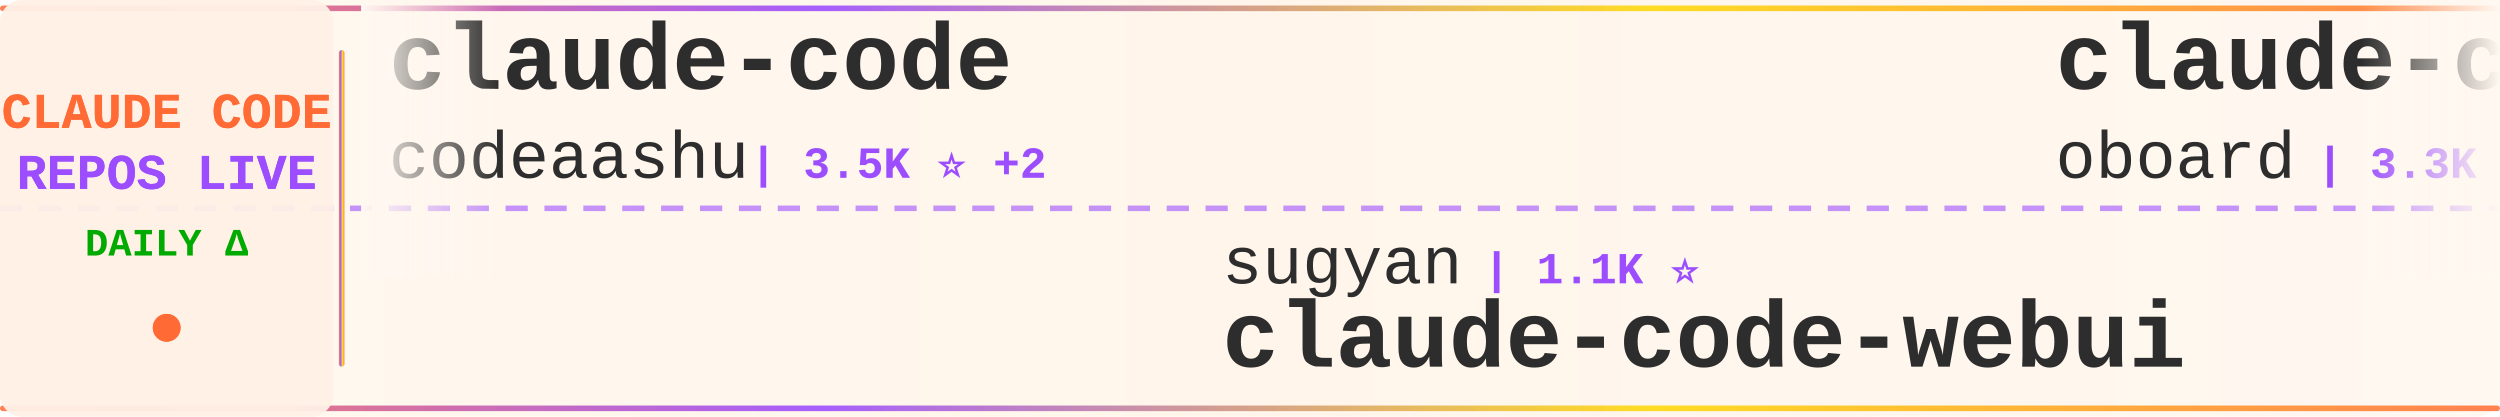
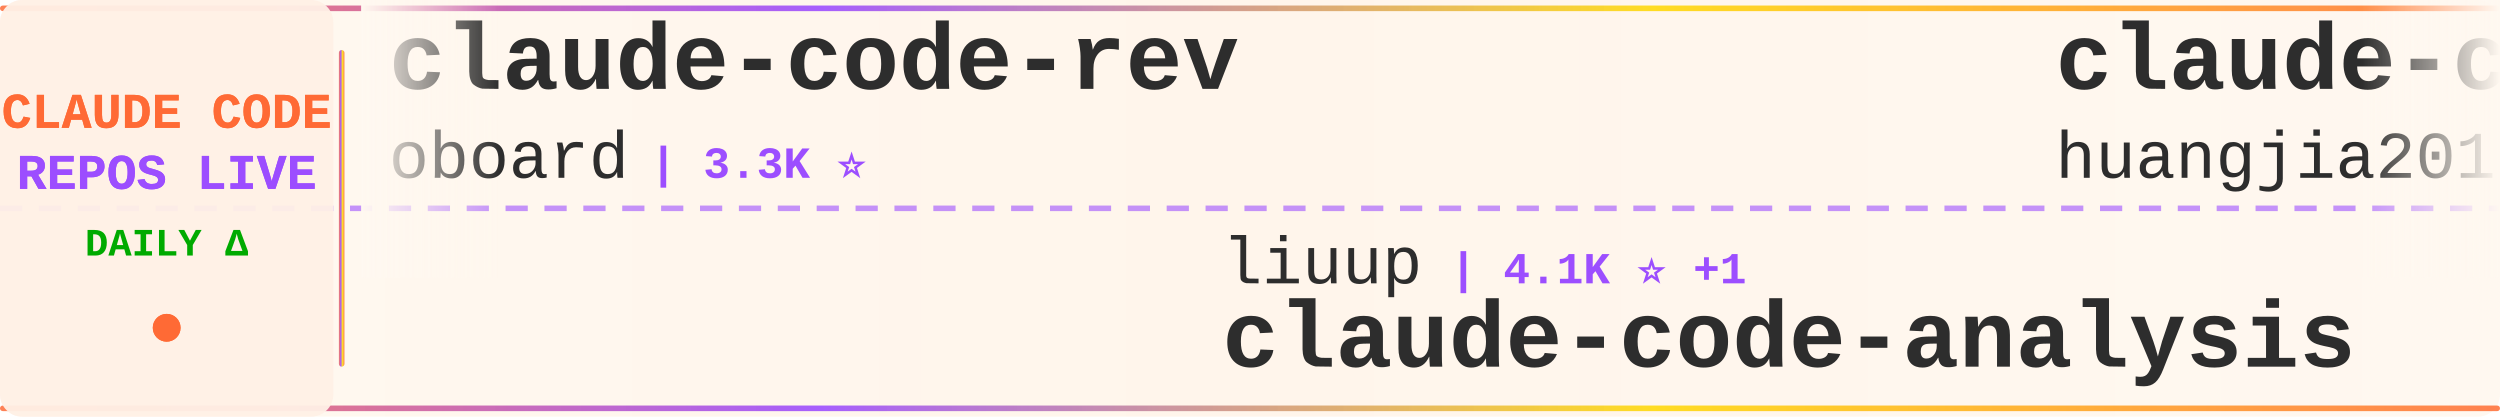
<svg xmlns="http://www.w3.org/2000/svg" width="900" height="150">
  <defs>
    <linearGradient id="tickerBg" x1="0%" y1="0%" x2="100%" y2="0%">
      <stop offset="0%" style="stop-color:#fff8f0;stop-opacity:0.98" />
      <stop offset="50%" style="stop-color:#fff5eb;stop-opacity:1" />
      <stop offset="100%" style="stop-color:#fff8f0;stop-opacity:0.98" />
    </linearGradient>
    <linearGradient id="borderGrad" x1="0%" y1="0%" x2="100%" y2="0%">
      <stop offset="0%" style="stop-color:#FF6B35;stop-opacity:0.85">
        <animate attributeName="stop-opacity" values="0.85;1;0.85" dur="2s" repeatCount="indefinite" />
      </stop>
      <stop offset="33%" style="stop-color:#9C4EFF;stop-opacity:0.9">
        <animate attributeName="stop-opacity" values="0.9;1;0.9" dur="2.2s" repeatCount="indefinite" />
      </stop>
      <stop offset="66%" style="stop-color:#FFD700;stop-opacity:0.85">
        <animate attributeName="stop-opacity" values="0.85;1;0.85" dur="1.8s" repeatCount="indefinite" />
      </stop>
      <stop offset="100%" style="stop-color:#FF6B35;stop-opacity:0.85">
        <animate attributeName="stop-opacity" values="0.85;1;0.85" dur="2s" repeatCount="indefinite" />
      </stop>
    </linearGradient>
    <filter id="textGlow">
      <feGaussianBlur stdDeviation="0.15" result="coloredBlur" />
      <feMerge>
        <feMergeNode in="coloredBlur" />
        <feMergeNode in="SourceGraphic" />
      </feMerge>
    </filter>
    <filter id="metricGlow">
      <feGaussianBlur stdDeviation="0.2" result="coloredBlur" />
      <feMerge>
        <feMergeNode in="coloredBlur" />
        <feMergeNode in="SourceGraphic" />
      </feMerge>
    </filter>
    <linearGradient id="leftFade" x1="0%" y1="0%" x2="100%" y2="0%">
      <stop offset="0%" style="stop-color:#fff8f0;stop-opacity:1" />
      <stop offset="100%" style="stop-color:#fff8f0;stop-opacity:0" />
    </linearGradient>
    <linearGradient id="rightFade" x1="0%" y1="0%" x2="100%" y2="0%">
      <stop offset="0%" style="stop-color:#fff8f0;stop-opacity:0" />
      <stop offset="100%" style="stop-color:#fff8f0;stop-opacity:1" />
    </linearGradient>
  </defs>
  <rect width="900" height="150" fill="url(#tickerBg)" rx="8" />
  <rect x="0" y="2" width="900" height="2" fill="url(#borderGrad)" rx="1" />
  <rect x="0" y="146" width="900" height="2" fill="url(#borderGrad)" rx="1" />
  <line x1="0" y1="75" x2="900" y2="75" stroke="#9C4EFF" stroke-width="2" stroke-dasharray="8 6" opacity="0.6" />
  <rect x="0" y="0" width="120" height="150" fill="#fff0e6" opacity="0.95" rx="8" />
  <text x="60" y="46" font-family="'Courier New', monospace" font-size="18" font-weight="bold" fill="#FF6B35" text-anchor="middle" filter="url(#textGlow)">
    CLAUDE CODE
  </text>
  <text x="60" y="68" font-family="'Courier New', monospace" font-size="18" font-weight="bold" fill="#9C4EFF" text-anchor="middle" filter="url(#textGlow)">
    REPOS LIVE
  </text>
  <text x="60" y="92" font-family="'Courier New', monospace" font-size="14" font-weight="bold" fill="#00aa00" text-anchor="middle">
    DAILY Δ
  </text>
  <circle cx="60" cy="118" r="5" fill="#FF6B35" filter="url(#metricGlow)">
    <animate attributeName="r" values="4;6;4" dur="1.5s" repeatCount="indefinite" />
    <animate attributeName="opacity" values="0.6;1;0.6" dur="1.5s" repeatCount="indefinite" />
  </circle>
  <rect x="122" y="18" width="2" height="114" fill="url(#borderGrad)" rx="1" />
  <clipPath id="tickerClip">
    <rect x="130" y="0" width="770" height="150" />
  </clipPath>
  <g clip-path="url(#tickerClip)">
    <g id="tickerItems">
      <animateTransform attributeName="transform" attributeType="XML" type="translate" from="0 0" to="-3000 0" dur="54s" repeatCount="indefinite" />
      <g transform="translate(0, 0)">
-         <text x="140" y="32" font-family="'Courier New', monospace" font-size="34" font-weight="bold" fill="#2d2d2d">claude-code</text>
-         <text x="140" y="64" font-family="'Courier New', monospace" font-size="24" font-weight="normal" fill="#2d2d2d" opacity="1.0">codeaashu</text>
-         <text x="270" y="64" font-family="'Courier New', monospace" font-size="16" font-weight="bold" fill="#9C4EFF"> | 3.5K ⭐ +2</text>
+         <text x="140" y="32" font-family="'Courier New', monospace" font-size="34" font-weight="bold" fill="#2d2d2d">claude-code-rev</text>
+         <text x="140" y="64" font-family="'Courier New', monospace" font-size="24" font-weight="normal" fill="#2d2d2d" opacity="1.0">oboard</text>
+         <text x="234" y="64" font-family="'Courier New', monospace" font-size="16" font-weight="bold" fill="#9C4EFF"> | 3.3K ⭐</text>
      </g>
      <g transform="translate(300, 0)">
-         <text x="140" y="102" font-family="'Courier New', monospace" font-size="24" font-weight="normal" fill="#2d2d2d" opacity="1.0">sugyan</text>
-         <text x="234" y="102" font-family="'Courier New', monospace" font-size="16" font-weight="bold" fill="#9C4EFF"> | 1.1K ⭐</text>
-         <text x="140" y="132" font-family="'Courier New', monospace" font-size="34" font-weight="bold" fill="#2d2d2d">claude-code-webui</text>
+         <text x="140" y="102" font-family="'Courier New', monospace" font-size="24" font-weight="normal" fill="#2d2d2d" opacity="1.0">liuup</text>
+         <text x="222" y="102" font-family="'Courier New', monospace" font-size="16" font-weight="bold" fill="#9C4EFF"> | 4.1K ⭐ +1</text>
+         <text x="140" y="132" font-family="'Courier New', monospace" font-size="34" font-weight="bold" fill="#2d2d2d">claude-code-analysis</text>
      </g>
      <g transform="translate(600, 0)">
+         <text x="140" y="32" font-family="'Courier New', monospace" font-size="34" font-weight="bold" fill="#2d2d2d">claude-code-engineering</text>
+         <text x="140" y="64" font-family="'Courier New', monospace" font-size="24" font-weight="normal" fill="#2d2d2d" opacity="1.0">huangjia2019</text>
+         <text x="306" y="64" font-family="'Courier New', monospace" font-size="16" font-weight="bold" fill="#9C4EFF"> | 1.2K ⭐</text>
+       </g>
+       <g transform="translate(900, 0)">
+         <text x="140" y="102" font-family="'Courier New', monospace" font-size="24" font-weight="normal" fill="#2d2d2d" opacity="1.0">freestylefly</text>
+         <text x="306" y="102" font-family="'Courier New', monospace" font-size="16" font-weight="bold" fill="#9C4EFF"> | 133 ⭐</text>
+         <text x="140" y="132" font-family="'Courier New', monospace" font-size="34" font-weight="bold" fill="#2d2d2d">claude-code</text>
+       </g>
+       <g transform="translate(1200, 0)">
+         <text x="140" y="32" font-family="'Courier New', monospace" font-size="34" font-weight="bold" fill="#2d2d2d">pi-vs-claude-code</text>
+         <text x="140" y="64" font-family="'Courier New', monospace" font-size="24" font-weight="normal" fill="#2d2d2d" opacity="1.0">disler</text>
+         <text x="234" y="64" font-family="'Courier New', monospace" font-size="16" font-weight="bold" fill="#9C4EFF"> | 1.7K ⭐</text>
+       </g>
+       <g transform="translate(1500, 0)">
+         <text x="140" y="102" font-family="'Courier New', monospace" font-size="24" font-weight="normal" fill="#2d2d2d" opacity="1.0">pedrohcgs</text>
+         <text x="270" y="102" font-family="'Courier New', monospace" font-size="16" font-weight="bold" fill="#9C4EFF"> | 1.7K ⭐</text>
+         <text x="140" y="132" font-family="'Courier New', monospace" font-size="34" font-weight="bold" fill="#2d2d2d">claude-code-my-workflow</text>
+       </g>
+       <g transform="translate(1800, 0)">
+         <text x="140" y="32" font-family="'Courier New', monospace" font-size="34" font-weight="bold" fill="#2d2d2d">sc-claude-code-files</text>
+         <text x="140" y="64" font-family="'Courier New', monospace" font-size="24" font-weight="normal" fill="#2d2d2d" opacity="1.0">https-deeplearning-ai</text>
+         <text x="414" y="64" font-family="'Courier New', monospace" font-size="16" font-weight="bold" fill="#9C4EFF"> | 568 ⭐</text>
+       </g>
+       <g transform="translate(2100, 0)">
+         <text x="140" y="102" font-family="'Courier New', monospace" font-size="24" font-weight="normal" fill="#2d2d2d" opacity="1.0">isboyjc</text>
+         <text x="246" y="102" font-family="'Courier New', monospace" font-size="16" font-weight="bold" fill="#9C4EFF"> | 163 ⭐</text>
+         <text x="140" y="132" font-family="'Courier New', monospace" font-size="34" font-weight="bold" fill="#2d2d2d">claude-code</text>
+       </g>
+       <g transform="translate(2400, 0)">
+         <text x="140" y="32" font-family="'Courier New', monospace" font-size="34" font-weight="bold" fill="#2d2d2d">claude-code-skills</text>
+         <text x="140" y="64" font-family="'Courier New', monospace" font-size="24" font-weight="normal" fill="#2d2d2d" opacity="1.0">daymade</text>
+         <text x="246" y="64" font-family="'Courier New', monospace" font-size="16" font-weight="bold" fill="#9C4EFF"> | 1.6K ⭐ +2</text>
+       </g>
+       <g transform="translate(2700, 0)">
+         <text x="140" y="102" font-family="'Courier New', monospace" font-size="24" font-weight="normal" fill="#2d2d2d" opacity="1.0">chauncygu</text>
+         <text x="270" y="102" font-family="'Courier New', monospace" font-size="16" font-weight="bold" fill="#9C4EFF"> | 2.9K ⭐</text>
+         <text x="140" y="132" font-family="'Courier New', monospace" font-size="34" font-weight="bold" fill="#2d2d2d">collection-claude-code-s...</text>
+       </g>
+       <g transform="translate(3000, 0)">
        <text x="140" y="32" font-family="'Courier New', monospace" font-size="34" font-weight="bold" fill="#2d2d2d">claude-code-rev</text>
        <text x="140" y="64" font-family="'Courier New', monospace" font-size="24" font-weight="normal" fill="#2d2d2d" opacity="1.0">oboard</text>
-         <text x="234" y="64" font-family="'Courier New', monospace" font-size="16" font-weight="bold" fill="#9C4EFF"> | 3.3K ⭐ -1</text>
-       </g>
-       <g transform="translate(900, 0)">
-         <text x="140" y="102" font-family="'Courier New', monospace" font-size="24" font-weight="normal" fill="#2d2d2d" opacity="1.0">VoltAgent</text>
-         <text x="270" y="102" font-family="'Courier New', monospace" font-size="16" font-weight="bold" fill="#9C4EFF"> | 26.8K ⭐ +8</text>
-         <text x="140" y="132" font-family="'Courier New', monospace" font-size="34" font-weight="bold" fill="#2d2d2d">awesome-claude-code-suba...</text>
-       </g>
-       <g transform="translate(1200, 0)">
-         <text x="140" y="32" font-family="'Courier New', monospace" font-size="34" font-weight="bold" fill="#2d2d2d">how-claude-code-works</text>
-         <text x="140" y="64" font-family="'Courier New', monospace" font-size="24" font-weight="normal" fill="#2d2d2d" opacity="1.0">Windy3f3f3f3f</text>
-         <text x="318" y="64" font-family="'Courier New', monospace" font-size="16" font-weight="bold" fill="#9C4EFF"> | 3.9K ⭐</text>
-       </g>
-       <g transform="translate(1500, 0)">
-         <text x="140" y="102" font-family="'Courier New', monospace" font-size="24" font-weight="normal" fill="#2d2d2d" opacity="1.0">FlorianBruniaux</text>
-         <text x="342" y="102" font-family="'Courier New', monospace" font-size="16" font-weight="bold" fill="#9C4EFF"> | 7.5K ⭐ +7</text>
-         <text x="140" y="132" font-family="'Courier New', monospace" font-size="34" font-weight="bold" fill="#2d2d2d">claude-code-ultimate-gui...</text>
-       </g>
-       <g transform="translate(1800, 0)">
-         <text x="140" y="32" font-family="'Courier New', monospace" font-size="34" font-weight="bold" fill="#2d2d2d">claude-code</text>
-         <text x="140" y="64" font-family="'Courier New', monospace" font-size="24" font-weight="normal" fill="#2d2d2d" opacity="1.0">T-Lab-CUHKSZ</text>
-         <text x="306" y="64" font-family="'Courier New', monospace" font-size="16" font-weight="bold" fill="#9C4EFF"> | 327 ⭐</text>
-       </g>
-       <g transform="translate(2100, 0)">
-         <text x="140" y="102" font-family="'Courier New', monospace" font-size="24" font-weight="normal" fill="#2d2d2d" opacity="1.0">affaan-m</text>
-         <text x="258" y="102" font-family="'Courier New', monospace" font-size="16" font-weight="bold" fill="#9C4EFF"> | 311.4K ⭐ +111</text>
-         <text x="140" y="132" font-family="'Courier New', monospace" font-size="34" font-weight="bold" fill="#2d2d2d">ECC</text>
-       </g>
-       <g transform="translate(2400, 0)">
-         <text x="140" y="32" font-family="'Courier New', monospace" font-size="34" font-weight="bold" fill="#2d2d2d">claude-code-harness</text>
-         <text x="140" y="64" font-family="'Courier New', monospace" font-size="24" font-weight="normal" fill="#2d2d2d" opacity="1.0">Chachamaru127</text>
-         <text x="318" y="64" font-family="'Courier New', monospace" font-size="16" font-weight="bold" fill="#9C4EFF"> | 3.2K ⭐</text>
-       </g>
-       <g transform="translate(2700, 0)">
-         <text x="140" y="102" font-family="'Courier New', monospace" font-size="24" font-weight="normal" fill="#2d2d2d" opacity="1.0">RishabhK103</text>
-         <text x="294" y="102" font-family="'Courier New', monospace" font-size="16" font-weight="bold" fill="#9C4EFF"> | 113 ⭐</text>
-         <text x="140" y="132" font-family="'Courier New', monospace" font-size="34" font-weight="bold" fill="#2d2d2d">claude-code</text>
-       </g>
-       <g transform="translate(3000, 0)">
-         <text x="140" y="32" font-family="'Courier New', monospace" font-size="34" font-weight="bold" fill="#2d2d2d">claude-code</text>
-         <text x="140" y="64" font-family="'Courier New', monospace" font-size="24" font-weight="normal" fill="#2d2d2d" opacity="1.0">codeaashu</text>
-         <text x="270" y="64" font-family="'Courier New', monospace" font-size="16" font-weight="bold" fill="#9C4EFF"> | 3.5K ⭐ +2</text>
+         <text x="234" y="64" font-family="'Courier New', monospace" font-size="16" font-weight="bold" fill="#9C4EFF"> | 3.3K ⭐</text>
      </g>
      <g transform="translate(3300, 0)">
-         <text x="140" y="102" font-family="'Courier New', monospace" font-size="24" font-weight="normal" fill="#2d2d2d" opacity="1.0">sugyan</text>
-         <text x="234" y="102" font-family="'Courier New', monospace" font-size="16" font-weight="bold" fill="#9C4EFF"> | 1.1K ⭐</text>
-         <text x="140" y="132" font-family="'Courier New', monospace" font-size="34" font-weight="bold" fill="#2d2d2d">claude-code-webui</text>
+         <text x="140" y="102" font-family="'Courier New', monospace" font-size="24" font-weight="normal" fill="#2d2d2d" opacity="1.0">liuup</text>
+         <text x="222" y="102" font-family="'Courier New', monospace" font-size="16" font-weight="bold" fill="#9C4EFF"> | 4.1K ⭐ +1</text>
+         <text x="140" y="132" font-family="'Courier New', monospace" font-size="34" font-weight="bold" fill="#2d2d2d">claude-code-analysis</text>
      </g>
      <g transform="translate(3600, 0)">
-         <text x="140" y="32" font-family="'Courier New', monospace" font-size="34" font-weight="bold" fill="#2d2d2d">claude-code-rev</text>
-         <text x="140" y="64" font-family="'Courier New', monospace" font-size="24" font-weight="normal" fill="#2d2d2d" opacity="1.0">oboard</text>
-         <text x="234" y="64" font-family="'Courier New', monospace" font-size="16" font-weight="bold" fill="#9C4EFF"> | 3.3K ⭐ -1</text>
+         <text x="140" y="32" font-family="'Courier New', monospace" font-size="34" font-weight="bold" fill="#2d2d2d">claude-code-engineering</text>
+         <text x="140" y="64" font-family="'Courier New', monospace" font-size="24" font-weight="normal" fill="#2d2d2d" opacity="1.0">huangjia2019</text>
+         <text x="306" y="64" font-family="'Courier New', monospace" font-size="16" font-weight="bold" fill="#9C4EFF"> | 1.2K ⭐</text>
      </g>
      <g transform="translate(3900, 0)">
-         <text x="140" y="102" font-family="'Courier New', monospace" font-size="24" font-weight="normal" fill="#2d2d2d" opacity="1.0">VoltAgent</text>
-         <text x="270" y="102" font-family="'Courier New', monospace" font-size="16" font-weight="bold" fill="#9C4EFF"> | 26.8K ⭐ +8</text>
-         <text x="140" y="132" font-family="'Courier New', monospace" font-size="34" font-weight="bold" fill="#2d2d2d">awesome-claude-code-suba...</text>
+         <text x="140" y="102" font-family="'Courier New', monospace" font-size="24" font-weight="normal" fill="#2d2d2d" opacity="1.0">freestylefly</text>
+         <text x="306" y="102" font-family="'Courier New', monospace" font-size="16" font-weight="bold" fill="#9C4EFF"> | 133 ⭐</text>
+         <text x="140" y="132" font-family="'Courier New', monospace" font-size="34" font-weight="bold" fill="#2d2d2d">claude-code</text>
      </g>
    </g>
  </g>
  <rect x="130" y="0" width="50" height="100" fill="url(#leftFade)" />
  <rect x="850" y="0" width="50" height="100" fill="url(#rightFade)" />
</svg>
